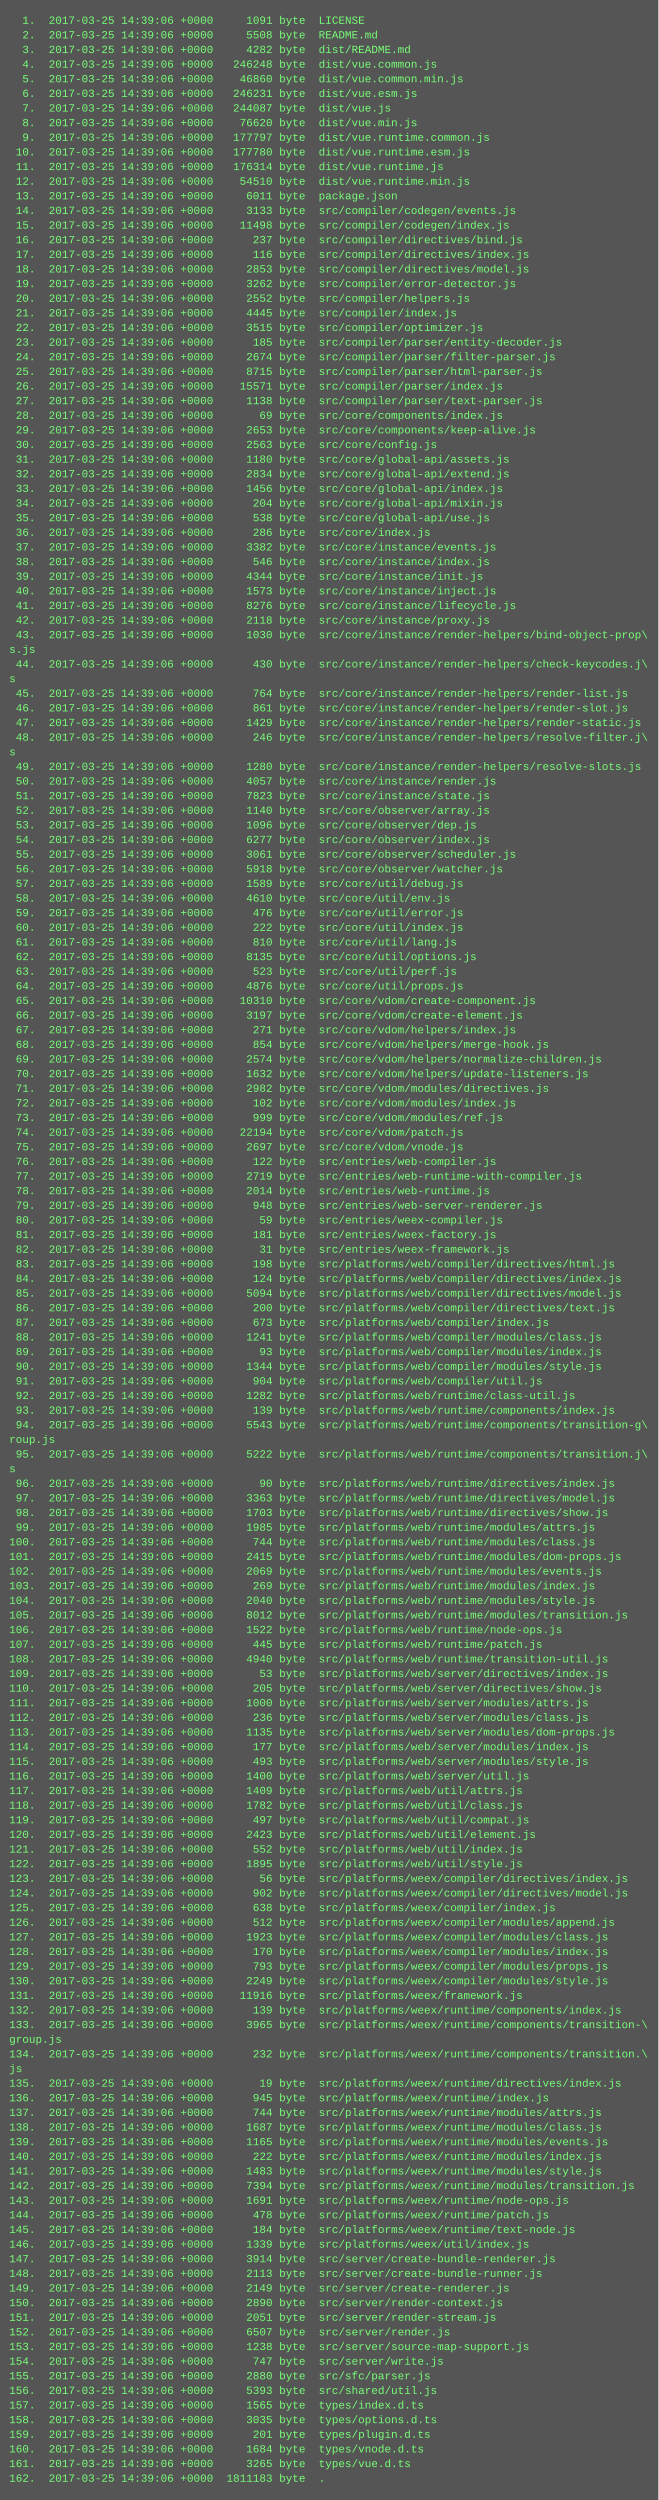
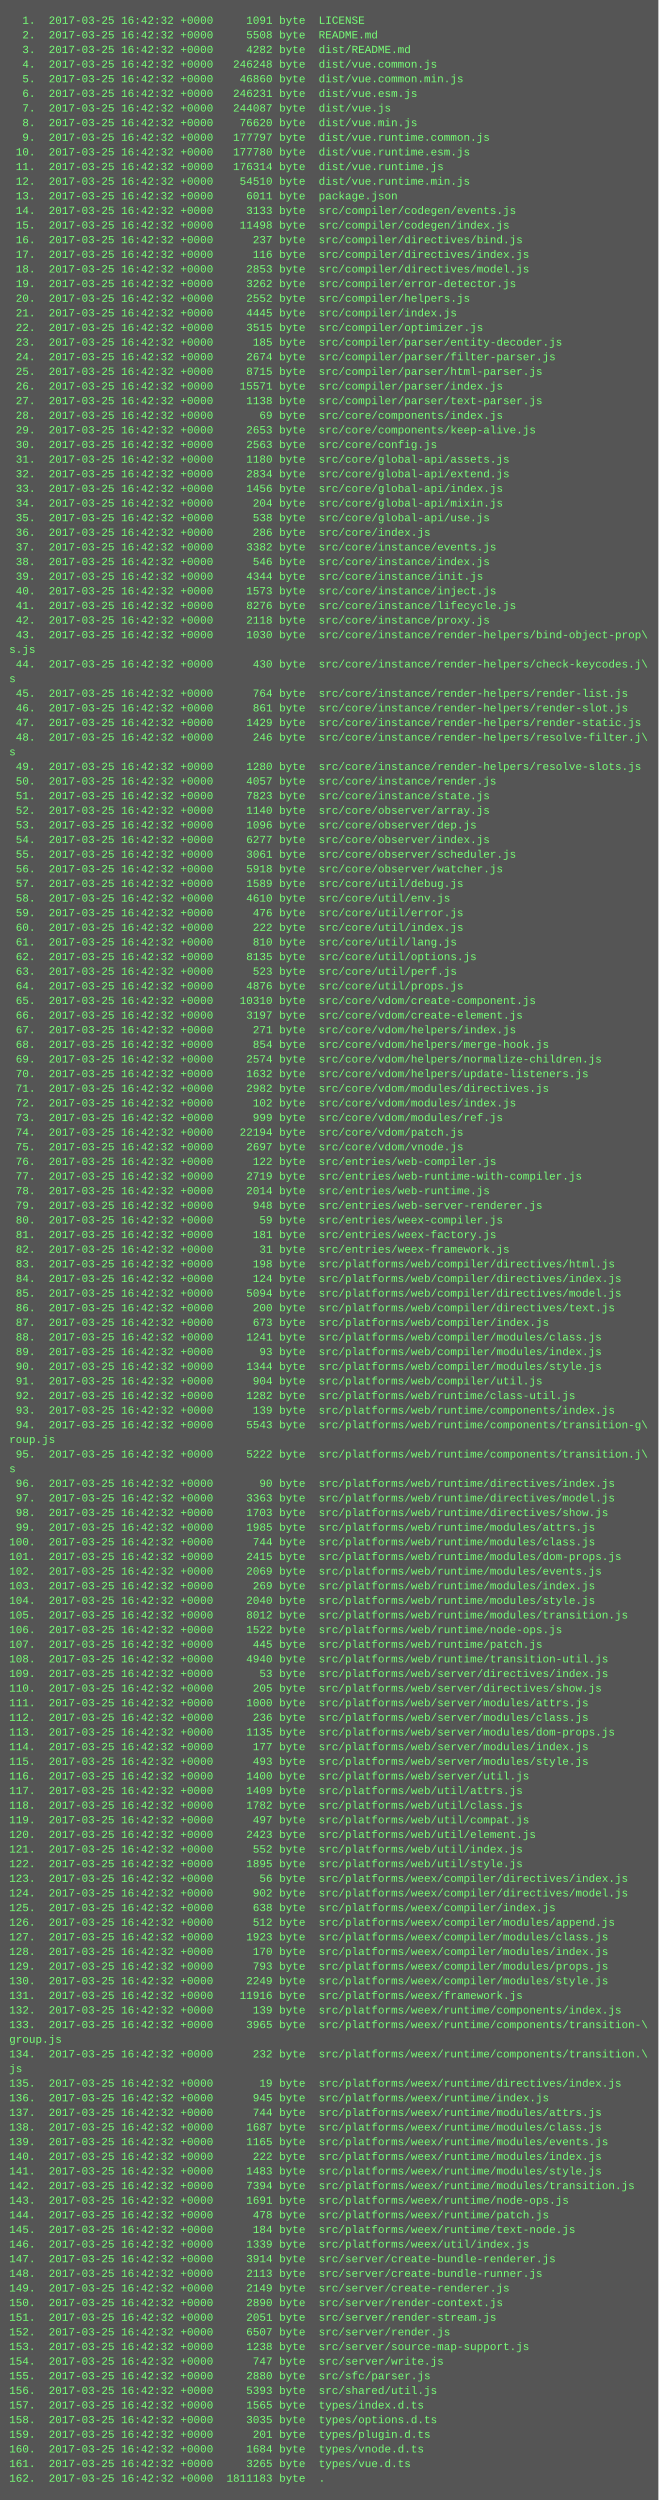
<svg xmlns="http://www.w3.org/2000/svg" height="2734" width="720">
  <rect height="2734" fill="#555" width="720" />
  <text fill="#7f7" font-family="Courier New" font-size="12" xml:space="preserve">
-     <tspan x="10" y="26">  1.  2017-03-25 14:39:06 +0000     1091 byte  LICENSE</tspan>
-     <tspan x="10" y="42">  2.  2017-03-25 14:39:06 +0000     5508 byte  README.md</tspan>
-     <tspan x="10" y="58">  3.  2017-03-25 14:39:06 +0000     4282 byte  dist/README.md</tspan>
-     <tspan x="10" y="74">  4.  2017-03-25 14:39:06 +0000   246248 byte  dist/vue.common.js</tspan>
-     <tspan x="10" y="90">  5.  2017-03-25 14:39:06 +0000    46860 byte  dist/vue.common.min.js</tspan>
-     <tspan x="10" y="106">  6.  2017-03-25 14:39:06 +0000   246231 byte  dist/vue.esm.js</tspan>
-     <tspan x="10" y="122">  7.  2017-03-25 14:39:06 +0000   244087 byte  dist/vue.js</tspan>
-     <tspan x="10" y="138">  8.  2017-03-25 14:39:06 +0000    76620 byte  dist/vue.min.js</tspan>
-     <tspan x="10" y="154">  9.  2017-03-25 14:39:06 +0000   177797 byte  dist/vue.runtime.common.js</tspan>
-     <tspan x="10" y="170"> 10.  2017-03-25 14:39:06 +0000   177780 byte  dist/vue.runtime.esm.js</tspan>
-     <tspan x="10" y="186"> 11.  2017-03-25 14:39:06 +0000   176314 byte  dist/vue.runtime.js</tspan>
-     <tspan x="10" y="202"> 12.  2017-03-25 14:39:06 +0000    54510 byte  dist/vue.runtime.min.js</tspan>
-     <tspan x="10" y="218"> 13.  2017-03-25 14:39:06 +0000     6011 byte  package.json</tspan>
-     <tspan x="10" y="234"> 14.  2017-03-25 14:39:06 +0000     3133 byte  src/compiler/codegen/events.js</tspan>
-     <tspan x="10" y="250"> 15.  2017-03-25 14:39:06 +0000    11498 byte  src/compiler/codegen/index.js</tspan>
-     <tspan x="10" y="266"> 16.  2017-03-25 14:39:06 +0000      237 byte  src/compiler/directives/bind.js</tspan>
-     <tspan x="10" y="282"> 17.  2017-03-25 14:39:06 +0000      116 byte  src/compiler/directives/index.js</tspan>
-     <tspan x="10" y="298"> 18.  2017-03-25 14:39:06 +0000     2853 byte  src/compiler/directives/model.js</tspan>
-     <tspan x="10" y="314"> 19.  2017-03-25 14:39:06 +0000     3262 byte  src/compiler/error-detector.js</tspan>
-     <tspan x="10" y="330"> 20.  2017-03-25 14:39:06 +0000     2552 byte  src/compiler/helpers.js</tspan>
-     <tspan x="10" y="346"> 21.  2017-03-25 14:39:06 +0000     4445 byte  src/compiler/index.js</tspan>
-     <tspan x="10" y="362"> 22.  2017-03-25 14:39:06 +0000     3515 byte  src/compiler/optimizer.js</tspan>
-     <tspan x="10" y="378"> 23.  2017-03-25 14:39:06 +0000      185 byte  src/compiler/parser/entity-decoder.js</tspan>
-     <tspan x="10" y="394"> 24.  2017-03-25 14:39:06 +0000     2674 byte  src/compiler/parser/filter-parser.js</tspan>
-     <tspan x="10" y="410"> 25.  2017-03-25 14:39:06 +0000     8715 byte  src/compiler/parser/html-parser.js</tspan>
-     <tspan x="10" y="426"> 26.  2017-03-25 14:39:06 +0000    15571 byte  src/compiler/parser/index.js</tspan>
-     <tspan x="10" y="442"> 27.  2017-03-25 14:39:06 +0000     1138 byte  src/compiler/parser/text-parser.js</tspan>
-     <tspan x="10" y="458"> 28.  2017-03-25 14:39:06 +0000       69 byte  src/core/components/index.js</tspan>
-     <tspan x="10" y="474"> 29.  2017-03-25 14:39:06 +0000     2653 byte  src/core/components/keep-alive.js</tspan>
-     <tspan x="10" y="490"> 30.  2017-03-25 14:39:06 +0000     2563 byte  src/core/config.js</tspan>
-     <tspan x="10" y="506"> 31.  2017-03-25 14:39:06 +0000     1180 byte  src/core/global-api/assets.js</tspan>
-     <tspan x="10" y="522"> 32.  2017-03-25 14:39:06 +0000     2834 byte  src/core/global-api/extend.js</tspan>
-     <tspan x="10" y="538"> 33.  2017-03-25 14:39:06 +0000     1456 byte  src/core/global-api/index.js</tspan>
-     <tspan x="10" y="554"> 34.  2017-03-25 14:39:06 +0000      204 byte  src/core/global-api/mixin.js</tspan>
-     <tspan x="10" y="570"> 35.  2017-03-25 14:39:06 +0000      538 byte  src/core/global-api/use.js</tspan>
-     <tspan x="10" y="586"> 36.  2017-03-25 14:39:06 +0000      286 byte  src/core/index.js</tspan>
-     <tspan x="10" y="602"> 37.  2017-03-25 14:39:06 +0000     3382 byte  src/core/instance/events.js</tspan>
-     <tspan x="10" y="618"> 38.  2017-03-25 14:39:06 +0000      546 byte  src/core/instance/index.js</tspan>
-     <tspan x="10" y="634"> 39.  2017-03-25 14:39:06 +0000     4344 byte  src/core/instance/init.js</tspan>
-     <tspan x="10" y="650"> 40.  2017-03-25 14:39:06 +0000     1573 byte  src/core/instance/inject.js</tspan>
-     <tspan x="10" y="666"> 41.  2017-03-25 14:39:06 +0000     8276 byte  src/core/instance/lifecycle.js</tspan>
-     <tspan x="10" y="682"> 42.  2017-03-25 14:39:06 +0000     2118 byte  src/core/instance/proxy.js</tspan>
-     <tspan x="10" y="698"> 43.  2017-03-25 14:39:06 +0000     1030 byte  src/core/instance/render-helpers/bind-object-prop\</tspan>
+     <tspan x="10" y="26">  1.  2017-03-25 16:42:32 +0000     1091 byte  LICENSE</tspan>
+     <tspan x="10" y="42">  2.  2017-03-25 16:42:32 +0000     5508 byte  README.md</tspan>
+     <tspan x="10" y="58">  3.  2017-03-25 16:42:32 +0000     4282 byte  dist/README.md</tspan>
+     <tspan x="10" y="74">  4.  2017-03-25 16:42:32 +0000   246248 byte  dist/vue.common.js</tspan>
+     <tspan x="10" y="90">  5.  2017-03-25 16:42:32 +0000    46860 byte  dist/vue.common.min.js</tspan>
+     <tspan x="10" y="106">  6.  2017-03-25 16:42:32 +0000   246231 byte  dist/vue.esm.js</tspan>
+     <tspan x="10" y="122">  7.  2017-03-25 16:42:32 +0000   244087 byte  dist/vue.js</tspan>
+     <tspan x="10" y="138">  8.  2017-03-25 16:42:32 +0000    76620 byte  dist/vue.min.js</tspan>
+     <tspan x="10" y="154">  9.  2017-03-25 16:42:32 +0000   177797 byte  dist/vue.runtime.common.js</tspan>
+     <tspan x="10" y="170"> 10.  2017-03-25 16:42:32 +0000   177780 byte  dist/vue.runtime.esm.js</tspan>
+     <tspan x="10" y="186"> 11.  2017-03-25 16:42:32 +0000   176314 byte  dist/vue.runtime.js</tspan>
+     <tspan x="10" y="202"> 12.  2017-03-25 16:42:32 +0000    54510 byte  dist/vue.runtime.min.js</tspan>
+     <tspan x="10" y="218"> 13.  2017-03-25 16:42:32 +0000     6011 byte  package.json</tspan>
+     <tspan x="10" y="234"> 14.  2017-03-25 16:42:32 +0000     3133 byte  src/compiler/codegen/events.js</tspan>
+     <tspan x="10" y="250"> 15.  2017-03-25 16:42:32 +0000    11498 byte  src/compiler/codegen/index.js</tspan>
+     <tspan x="10" y="266"> 16.  2017-03-25 16:42:32 +0000      237 byte  src/compiler/directives/bind.js</tspan>
+     <tspan x="10" y="282"> 17.  2017-03-25 16:42:32 +0000      116 byte  src/compiler/directives/index.js</tspan>
+     <tspan x="10" y="298"> 18.  2017-03-25 16:42:32 +0000     2853 byte  src/compiler/directives/model.js</tspan>
+     <tspan x="10" y="314"> 19.  2017-03-25 16:42:32 +0000     3262 byte  src/compiler/error-detector.js</tspan>
+     <tspan x="10" y="330"> 20.  2017-03-25 16:42:32 +0000     2552 byte  src/compiler/helpers.js</tspan>
+     <tspan x="10" y="346"> 21.  2017-03-25 16:42:32 +0000     4445 byte  src/compiler/index.js</tspan>
+     <tspan x="10" y="362"> 22.  2017-03-25 16:42:32 +0000     3515 byte  src/compiler/optimizer.js</tspan>
+     <tspan x="10" y="378"> 23.  2017-03-25 16:42:32 +0000      185 byte  src/compiler/parser/entity-decoder.js</tspan>
+     <tspan x="10" y="394"> 24.  2017-03-25 16:42:32 +0000     2674 byte  src/compiler/parser/filter-parser.js</tspan>
+     <tspan x="10" y="410"> 25.  2017-03-25 16:42:32 +0000     8715 byte  src/compiler/parser/html-parser.js</tspan>
+     <tspan x="10" y="426"> 26.  2017-03-25 16:42:32 +0000    15571 byte  src/compiler/parser/index.js</tspan>
+     <tspan x="10" y="442"> 27.  2017-03-25 16:42:32 +0000     1138 byte  src/compiler/parser/text-parser.js</tspan>
+     <tspan x="10" y="458"> 28.  2017-03-25 16:42:32 +0000       69 byte  src/core/components/index.js</tspan>
+     <tspan x="10" y="474"> 29.  2017-03-25 16:42:32 +0000     2653 byte  src/core/components/keep-alive.js</tspan>
+     <tspan x="10" y="490"> 30.  2017-03-25 16:42:32 +0000     2563 byte  src/core/config.js</tspan>
+     <tspan x="10" y="506"> 31.  2017-03-25 16:42:32 +0000     1180 byte  src/core/global-api/assets.js</tspan>
+     <tspan x="10" y="522"> 32.  2017-03-25 16:42:32 +0000     2834 byte  src/core/global-api/extend.js</tspan>
+     <tspan x="10" y="538"> 33.  2017-03-25 16:42:32 +0000     1456 byte  src/core/global-api/index.js</tspan>
+     <tspan x="10" y="554"> 34.  2017-03-25 16:42:32 +0000      204 byte  src/core/global-api/mixin.js</tspan>
+     <tspan x="10" y="570"> 35.  2017-03-25 16:42:32 +0000      538 byte  src/core/global-api/use.js</tspan>
+     <tspan x="10" y="586"> 36.  2017-03-25 16:42:32 +0000      286 byte  src/core/index.js</tspan>
+     <tspan x="10" y="602"> 37.  2017-03-25 16:42:32 +0000     3382 byte  src/core/instance/events.js</tspan>
+     <tspan x="10" y="618"> 38.  2017-03-25 16:42:32 +0000      546 byte  src/core/instance/index.js</tspan>
+     <tspan x="10" y="634"> 39.  2017-03-25 16:42:32 +0000     4344 byte  src/core/instance/init.js</tspan>
+     <tspan x="10" y="650"> 40.  2017-03-25 16:42:32 +0000     1573 byte  src/core/instance/inject.js</tspan>
+     <tspan x="10" y="666"> 41.  2017-03-25 16:42:32 +0000     8276 byte  src/core/instance/lifecycle.js</tspan>
+     <tspan x="10" y="682"> 42.  2017-03-25 16:42:32 +0000     2118 byte  src/core/instance/proxy.js</tspan>
+     <tspan x="10" y="698"> 43.  2017-03-25 16:42:32 +0000     1030 byte  src/core/instance/render-helpers/bind-object-prop\</tspan>
    <tspan x="10" y="714">s.js</tspan>
-     <tspan x="10" y="730"> 44.  2017-03-25 14:39:06 +0000      430 byte  src/core/instance/render-helpers/check-keycodes.j\</tspan>
+     <tspan x="10" y="730"> 44.  2017-03-25 16:42:32 +0000      430 byte  src/core/instance/render-helpers/check-keycodes.j\</tspan>
    <tspan x="10" y="746">s</tspan>
-     <tspan x="10" y="762"> 45.  2017-03-25 14:39:06 +0000      764 byte  src/core/instance/render-helpers/render-list.js</tspan>
-     <tspan x="10" y="778"> 46.  2017-03-25 14:39:06 +0000      861 byte  src/core/instance/render-helpers/render-slot.js</tspan>
-     <tspan x="10" y="794"> 47.  2017-03-25 14:39:06 +0000     1429 byte  src/core/instance/render-helpers/render-static.js</tspan>
-     <tspan x="10" y="810"> 48.  2017-03-25 14:39:06 +0000      246 byte  src/core/instance/render-helpers/resolve-filter.j\</tspan>
+     <tspan x="10" y="762"> 45.  2017-03-25 16:42:32 +0000      764 byte  src/core/instance/render-helpers/render-list.js</tspan>
+     <tspan x="10" y="778"> 46.  2017-03-25 16:42:32 +0000      861 byte  src/core/instance/render-helpers/render-slot.js</tspan>
+     <tspan x="10" y="794"> 47.  2017-03-25 16:42:32 +0000     1429 byte  src/core/instance/render-helpers/render-static.js</tspan>
+     <tspan x="10" y="810"> 48.  2017-03-25 16:42:32 +0000      246 byte  src/core/instance/render-helpers/resolve-filter.j\</tspan>
    <tspan x="10" y="826">s</tspan>
-     <tspan x="10" y="842"> 49.  2017-03-25 14:39:06 +0000     1280 byte  src/core/instance/render-helpers/resolve-slots.js</tspan>
-     <tspan x="10" y="858"> 50.  2017-03-25 14:39:06 +0000     4057 byte  src/core/instance/render.js</tspan>
-     <tspan x="10" y="874"> 51.  2017-03-25 14:39:06 +0000     7823 byte  src/core/instance/state.js</tspan>
-     <tspan x="10" y="890"> 52.  2017-03-25 14:39:06 +0000     1140 byte  src/core/observer/array.js</tspan>
-     <tspan x="10" y="906"> 53.  2017-03-25 14:39:06 +0000     1096 byte  src/core/observer/dep.js</tspan>
-     <tspan x="10" y="922"> 54.  2017-03-25 14:39:06 +0000     6277 byte  src/core/observer/index.js</tspan>
-     <tspan x="10" y="938"> 55.  2017-03-25 14:39:06 +0000     3061 byte  src/core/observer/scheduler.js</tspan>
-     <tspan x="10" y="954"> 56.  2017-03-25 14:39:06 +0000     5918 byte  src/core/observer/watcher.js</tspan>
-     <tspan x="10" y="970"> 57.  2017-03-25 14:39:06 +0000     1589 byte  src/core/util/debug.js</tspan>
-     <tspan x="10" y="986"> 58.  2017-03-25 14:39:06 +0000     4610 byte  src/core/util/env.js</tspan>
-     <tspan x="10" y="1002"> 59.  2017-03-25 14:39:06 +0000      476 byte  src/core/util/error.js</tspan>
-     <tspan x="10" y="1018"> 60.  2017-03-25 14:39:06 +0000      222 byte  src/core/util/index.js</tspan>
-     <tspan x="10" y="1034"> 61.  2017-03-25 14:39:06 +0000      810 byte  src/core/util/lang.js</tspan>
-     <tspan x="10" y="1050"> 62.  2017-03-25 14:39:06 +0000     8135 byte  src/core/util/options.js</tspan>
-     <tspan x="10" y="1066"> 63.  2017-03-25 14:39:06 +0000      523 byte  src/core/util/perf.js</tspan>
-     <tspan x="10" y="1082"> 64.  2017-03-25 14:39:06 +0000     4876 byte  src/core/util/props.js</tspan>
-     <tspan x="10" y="1098"> 65.  2017-03-25 14:39:06 +0000    10310 byte  src/core/vdom/create-component.js</tspan>
-     <tspan x="10" y="1114"> 66.  2017-03-25 14:39:06 +0000     3197 byte  src/core/vdom/create-element.js</tspan>
-     <tspan x="10" y="1130"> 67.  2017-03-25 14:39:06 +0000      271 byte  src/core/vdom/helpers/index.js</tspan>
-     <tspan x="10" y="1146"> 68.  2017-03-25 14:39:06 +0000      854 byte  src/core/vdom/helpers/merge-hook.js</tspan>
-     <tspan x="10" y="1162"> 69.  2017-03-25 14:39:06 +0000     2574 byte  src/core/vdom/helpers/normalize-children.js</tspan>
-     <tspan x="10" y="1178"> 70.  2017-03-25 14:39:06 +0000     1632 byte  src/core/vdom/helpers/update-listeners.js</tspan>
-     <tspan x="10" y="1194"> 71.  2017-03-25 14:39:06 +0000     2982 byte  src/core/vdom/modules/directives.js</tspan>
-     <tspan x="10" y="1210"> 72.  2017-03-25 14:39:06 +0000      102 byte  src/core/vdom/modules/index.js</tspan>
-     <tspan x="10" y="1226"> 73.  2017-03-25 14:39:06 +0000      999 byte  src/core/vdom/modules/ref.js</tspan>
-     <tspan x="10" y="1242"> 74.  2017-03-25 14:39:06 +0000    22194 byte  src/core/vdom/patch.js</tspan>
-     <tspan x="10" y="1258"> 75.  2017-03-25 14:39:06 +0000     2697 byte  src/core/vdom/vnode.js</tspan>
-     <tspan x="10" y="1274"> 76.  2017-03-25 14:39:06 +0000      122 byte  src/entries/web-compiler.js</tspan>
-     <tspan x="10" y="1290"> 77.  2017-03-25 14:39:06 +0000     2719 byte  src/entries/web-runtime-with-compiler.js</tspan>
-     <tspan x="10" y="1306"> 78.  2017-03-25 14:39:06 +0000     2014 byte  src/entries/web-runtime.js</tspan>
-     <tspan x="10" y="1322"> 79.  2017-03-25 14:39:06 +0000      948 byte  src/entries/web-server-renderer.js</tspan>
-     <tspan x="10" y="1338"> 80.  2017-03-25 14:39:06 +0000       59 byte  src/entries/weex-compiler.js</tspan>
-     <tspan x="10" y="1354"> 81.  2017-03-25 14:39:06 +0000      181 byte  src/entries/weex-factory.js</tspan>
-     <tspan x="10" y="1370"> 82.  2017-03-25 14:39:06 +0000       31 byte  src/entries/weex-framework.js</tspan>
-     <tspan x="10" y="1386"> 83.  2017-03-25 14:39:06 +0000      198 byte  src/platforms/web/compiler/directives/html.js</tspan>
-     <tspan x="10" y="1402"> 84.  2017-03-25 14:39:06 +0000      124 byte  src/platforms/web/compiler/directives/index.js</tspan>
-     <tspan x="10" y="1418"> 85.  2017-03-25 14:39:06 +0000     5094 byte  src/platforms/web/compiler/directives/model.js</tspan>
-     <tspan x="10" y="1434"> 86.  2017-03-25 14:39:06 +0000      200 byte  src/platforms/web/compiler/directives/text.js</tspan>
-     <tspan x="10" y="1450"> 87.  2017-03-25 14:39:06 +0000      673 byte  src/platforms/web/compiler/index.js</tspan>
-     <tspan x="10" y="1466"> 88.  2017-03-25 14:39:06 +0000     1241 byte  src/platforms/web/compiler/modules/class.js</tspan>
-     <tspan x="10" y="1482"> 89.  2017-03-25 14:39:06 +0000       93 byte  src/platforms/web/compiler/modules/index.js</tspan>
-     <tspan x="10" y="1498"> 90.  2017-03-25 14:39:06 +0000     1344 byte  src/platforms/web/compiler/modules/style.js</tspan>
-     <tspan x="10" y="1514"> 91.  2017-03-25 14:39:06 +0000      904 byte  src/platforms/web/compiler/util.js</tspan>
-     <tspan x="10" y="1530"> 92.  2017-03-25 14:39:06 +0000     1282 byte  src/platforms/web/runtime/class-util.js</tspan>
-     <tspan x="10" y="1546"> 93.  2017-03-25 14:39:06 +0000      139 byte  src/platforms/web/runtime/components/index.js</tspan>
-     <tspan x="10" y="1562"> 94.  2017-03-25 14:39:06 +0000     5543 byte  src/platforms/web/runtime/components/transition-g\</tspan>
+     <tspan x="10" y="842"> 49.  2017-03-25 16:42:32 +0000     1280 byte  src/core/instance/render-helpers/resolve-slots.js</tspan>
+     <tspan x="10" y="858"> 50.  2017-03-25 16:42:32 +0000     4057 byte  src/core/instance/render.js</tspan>
+     <tspan x="10" y="874"> 51.  2017-03-25 16:42:32 +0000     7823 byte  src/core/instance/state.js</tspan>
+     <tspan x="10" y="890"> 52.  2017-03-25 16:42:32 +0000     1140 byte  src/core/observer/array.js</tspan>
+     <tspan x="10" y="906"> 53.  2017-03-25 16:42:32 +0000     1096 byte  src/core/observer/dep.js</tspan>
+     <tspan x="10" y="922"> 54.  2017-03-25 16:42:32 +0000     6277 byte  src/core/observer/index.js</tspan>
+     <tspan x="10" y="938"> 55.  2017-03-25 16:42:32 +0000     3061 byte  src/core/observer/scheduler.js</tspan>
+     <tspan x="10" y="954"> 56.  2017-03-25 16:42:32 +0000     5918 byte  src/core/observer/watcher.js</tspan>
+     <tspan x="10" y="970"> 57.  2017-03-25 16:42:32 +0000     1589 byte  src/core/util/debug.js</tspan>
+     <tspan x="10" y="986"> 58.  2017-03-25 16:42:32 +0000     4610 byte  src/core/util/env.js</tspan>
+     <tspan x="10" y="1002"> 59.  2017-03-25 16:42:32 +0000      476 byte  src/core/util/error.js</tspan>
+     <tspan x="10" y="1018"> 60.  2017-03-25 16:42:32 +0000      222 byte  src/core/util/index.js</tspan>
+     <tspan x="10" y="1034"> 61.  2017-03-25 16:42:32 +0000      810 byte  src/core/util/lang.js</tspan>
+     <tspan x="10" y="1050"> 62.  2017-03-25 16:42:32 +0000     8135 byte  src/core/util/options.js</tspan>
+     <tspan x="10" y="1066"> 63.  2017-03-25 16:42:32 +0000      523 byte  src/core/util/perf.js</tspan>
+     <tspan x="10" y="1082"> 64.  2017-03-25 16:42:32 +0000     4876 byte  src/core/util/props.js</tspan>
+     <tspan x="10" y="1098"> 65.  2017-03-25 16:42:32 +0000    10310 byte  src/core/vdom/create-component.js</tspan>
+     <tspan x="10" y="1114"> 66.  2017-03-25 16:42:32 +0000     3197 byte  src/core/vdom/create-element.js</tspan>
+     <tspan x="10" y="1130"> 67.  2017-03-25 16:42:32 +0000      271 byte  src/core/vdom/helpers/index.js</tspan>
+     <tspan x="10" y="1146"> 68.  2017-03-25 16:42:32 +0000      854 byte  src/core/vdom/helpers/merge-hook.js</tspan>
+     <tspan x="10" y="1162"> 69.  2017-03-25 16:42:32 +0000     2574 byte  src/core/vdom/helpers/normalize-children.js</tspan>
+     <tspan x="10" y="1178"> 70.  2017-03-25 16:42:32 +0000     1632 byte  src/core/vdom/helpers/update-listeners.js</tspan>
+     <tspan x="10" y="1194"> 71.  2017-03-25 16:42:32 +0000     2982 byte  src/core/vdom/modules/directives.js</tspan>
+     <tspan x="10" y="1210"> 72.  2017-03-25 16:42:32 +0000      102 byte  src/core/vdom/modules/index.js</tspan>
+     <tspan x="10" y="1226"> 73.  2017-03-25 16:42:32 +0000      999 byte  src/core/vdom/modules/ref.js</tspan>
+     <tspan x="10" y="1242"> 74.  2017-03-25 16:42:32 +0000    22194 byte  src/core/vdom/patch.js</tspan>
+     <tspan x="10" y="1258"> 75.  2017-03-25 16:42:32 +0000     2697 byte  src/core/vdom/vnode.js</tspan>
+     <tspan x="10" y="1274"> 76.  2017-03-25 16:42:32 +0000      122 byte  src/entries/web-compiler.js</tspan>
+     <tspan x="10" y="1290"> 77.  2017-03-25 16:42:32 +0000     2719 byte  src/entries/web-runtime-with-compiler.js</tspan>
+     <tspan x="10" y="1306"> 78.  2017-03-25 16:42:32 +0000     2014 byte  src/entries/web-runtime.js</tspan>
+     <tspan x="10" y="1322"> 79.  2017-03-25 16:42:32 +0000      948 byte  src/entries/web-server-renderer.js</tspan>
+     <tspan x="10" y="1338"> 80.  2017-03-25 16:42:32 +0000       59 byte  src/entries/weex-compiler.js</tspan>
+     <tspan x="10" y="1354"> 81.  2017-03-25 16:42:32 +0000      181 byte  src/entries/weex-factory.js</tspan>
+     <tspan x="10" y="1370"> 82.  2017-03-25 16:42:32 +0000       31 byte  src/entries/weex-framework.js</tspan>
+     <tspan x="10" y="1386"> 83.  2017-03-25 16:42:32 +0000      198 byte  src/platforms/web/compiler/directives/html.js</tspan>
+     <tspan x="10" y="1402"> 84.  2017-03-25 16:42:32 +0000      124 byte  src/platforms/web/compiler/directives/index.js</tspan>
+     <tspan x="10" y="1418"> 85.  2017-03-25 16:42:32 +0000     5094 byte  src/platforms/web/compiler/directives/model.js</tspan>
+     <tspan x="10" y="1434"> 86.  2017-03-25 16:42:32 +0000      200 byte  src/platforms/web/compiler/directives/text.js</tspan>
+     <tspan x="10" y="1450"> 87.  2017-03-25 16:42:32 +0000      673 byte  src/platforms/web/compiler/index.js</tspan>
+     <tspan x="10" y="1466"> 88.  2017-03-25 16:42:32 +0000     1241 byte  src/platforms/web/compiler/modules/class.js</tspan>
+     <tspan x="10" y="1482"> 89.  2017-03-25 16:42:32 +0000       93 byte  src/platforms/web/compiler/modules/index.js</tspan>
+     <tspan x="10" y="1498"> 90.  2017-03-25 16:42:32 +0000     1344 byte  src/platforms/web/compiler/modules/style.js</tspan>
+     <tspan x="10" y="1514"> 91.  2017-03-25 16:42:32 +0000      904 byte  src/platforms/web/compiler/util.js</tspan>
+     <tspan x="10" y="1530"> 92.  2017-03-25 16:42:32 +0000     1282 byte  src/platforms/web/runtime/class-util.js</tspan>
+     <tspan x="10" y="1546"> 93.  2017-03-25 16:42:32 +0000      139 byte  src/platforms/web/runtime/components/index.js</tspan>
+     <tspan x="10" y="1562"> 94.  2017-03-25 16:42:32 +0000     5543 byte  src/platforms/web/runtime/components/transition-g\</tspan>
    <tspan x="10" y="1578">roup.js</tspan>
-     <tspan x="10" y="1594"> 95.  2017-03-25 14:39:06 +0000     5222 byte  src/platforms/web/runtime/components/transition.j\</tspan>
+     <tspan x="10" y="1594"> 95.  2017-03-25 16:42:32 +0000     5222 byte  src/platforms/web/runtime/components/transition.j\</tspan>
    <tspan x="10" y="1610">s</tspan>
-     <tspan x="10" y="1626"> 96.  2017-03-25 14:39:06 +0000       90 byte  src/platforms/web/runtime/directives/index.js</tspan>
-     <tspan x="10" y="1642"> 97.  2017-03-25 14:39:06 +0000     3363 byte  src/platforms/web/runtime/directives/model.js</tspan>
-     <tspan x="10" y="1658"> 98.  2017-03-25 14:39:06 +0000     1703 byte  src/platforms/web/runtime/directives/show.js</tspan>
-     <tspan x="10" y="1674"> 99.  2017-03-25 14:39:06 +0000     1985 byte  src/platforms/web/runtime/modules/attrs.js</tspan>
-     <tspan x="10" y="1690">100.  2017-03-25 14:39:06 +0000      744 byte  src/platforms/web/runtime/modules/class.js</tspan>
-     <tspan x="10" y="1706">101.  2017-03-25 14:39:06 +0000     2415 byte  src/platforms/web/runtime/modules/dom-props.js</tspan>
-     <tspan x="10" y="1722">102.  2017-03-25 14:39:06 +0000     2069 byte  src/platforms/web/runtime/modules/events.js</tspan>
-     <tspan x="10" y="1738">103.  2017-03-25 14:39:06 +0000      269 byte  src/platforms/web/runtime/modules/index.js</tspan>
-     <tspan x="10" y="1754">104.  2017-03-25 14:39:06 +0000     2040 byte  src/platforms/web/runtime/modules/style.js</tspan>
-     <tspan x="10" y="1770">105.  2017-03-25 14:39:06 +0000     8012 byte  src/platforms/web/runtime/modules/transition.js</tspan>
-     <tspan x="10" y="1786">106.  2017-03-25 14:39:06 +0000     1522 byte  src/platforms/web/runtime/node-ops.js</tspan>
-     <tspan x="10" y="1802">107.  2017-03-25 14:39:06 +0000      445 byte  src/platforms/web/runtime/patch.js</tspan>
-     <tspan x="10" y="1818">108.  2017-03-25 14:39:06 +0000     4940 byte  src/platforms/web/runtime/transition-util.js</tspan>
-     <tspan x="10" y="1834">109.  2017-03-25 14:39:06 +0000       53 byte  src/platforms/web/server/directives/index.js</tspan>
-     <tspan x="10" y="1850">110.  2017-03-25 14:39:06 +0000      205 byte  src/platforms/web/server/directives/show.js</tspan>
-     <tspan x="10" y="1866">111.  2017-03-25 14:39:06 +0000     1000 byte  src/platforms/web/server/modules/attrs.js</tspan>
-     <tspan x="10" y="1882">112.  2017-03-25 14:39:06 +0000      236 byte  src/platforms/web/server/modules/class.js</tspan>
-     <tspan x="10" y="1898">113.  2017-03-25 14:39:06 +0000     1135 byte  src/platforms/web/server/modules/dom-props.js</tspan>
-     <tspan x="10" y="1914">114.  2017-03-25 14:39:06 +0000      177 byte  src/platforms/web/server/modules/index.js</tspan>
-     <tspan x="10" y="1930">115.  2017-03-25 14:39:06 +0000      493 byte  src/platforms/web/server/modules/style.js</tspan>
-     <tspan x="10" y="1946">116.  2017-03-25 14:39:06 +0000     1400 byte  src/platforms/web/server/util.js</tspan>
-     <tspan x="10" y="1962">117.  2017-03-25 14:39:06 +0000     1409 byte  src/platforms/web/util/attrs.js</tspan>
-     <tspan x="10" y="1978">118.  2017-03-25 14:39:06 +0000     1782 byte  src/platforms/web/util/class.js</tspan>
-     <tspan x="10" y="1994">119.  2017-03-25 14:39:06 +0000      497 byte  src/platforms/web/util/compat.js</tspan>
-     <tspan x="10" y="2010">120.  2017-03-25 14:39:06 +0000     2423 byte  src/platforms/web/util/element.js</tspan>
-     <tspan x="10" y="2026">121.  2017-03-25 14:39:06 +0000      552 byte  src/platforms/web/util/index.js</tspan>
-     <tspan x="10" y="2042">122.  2017-03-25 14:39:06 +0000     1895 byte  src/platforms/web/util/style.js</tspan>
-     <tspan x="10" y="2058">123.  2017-03-25 14:39:06 +0000       56 byte  src/platforms/weex/compiler/directives/index.js</tspan>
-     <tspan x="10" y="2074">124.  2017-03-25 14:39:06 +0000      902 byte  src/platforms/weex/compiler/directives/model.js</tspan>
-     <tspan x="10" y="2090">125.  2017-03-25 14:39:06 +0000      638 byte  src/platforms/weex/compiler/index.js</tspan>
-     <tspan x="10" y="2106">126.  2017-03-25 14:39:06 +0000      512 byte  src/platforms/weex/compiler/modules/append.js</tspan>
-     <tspan x="10" y="2122">127.  2017-03-25 14:39:06 +0000     1923 byte  src/platforms/weex/compiler/modules/class.js</tspan>
-     <tspan x="10" y="2138">128.  2017-03-25 14:39:06 +0000      170 byte  src/platforms/weex/compiler/modules/index.js</tspan>
-     <tspan x="10" y="2154">129.  2017-03-25 14:39:06 +0000      793 byte  src/platforms/weex/compiler/modules/props.js</tspan>
-     <tspan x="10" y="2170">130.  2017-03-25 14:39:06 +0000     2249 byte  src/platforms/weex/compiler/modules/style.js</tspan>
-     <tspan x="10" y="2186">131.  2017-03-25 14:39:06 +0000    11916 byte  src/platforms/weex/framework.js</tspan>
-     <tspan x="10" y="2202">132.  2017-03-25 14:39:06 +0000      139 byte  src/platforms/weex/runtime/components/index.js</tspan>
-     <tspan x="10" y="2218">133.  2017-03-25 14:39:06 +0000     3965 byte  src/platforms/weex/runtime/components/transition-\</tspan>
+     <tspan x="10" y="1626"> 96.  2017-03-25 16:42:32 +0000       90 byte  src/platforms/web/runtime/directives/index.js</tspan>
+     <tspan x="10" y="1642"> 97.  2017-03-25 16:42:32 +0000     3363 byte  src/platforms/web/runtime/directives/model.js</tspan>
+     <tspan x="10" y="1658"> 98.  2017-03-25 16:42:32 +0000     1703 byte  src/platforms/web/runtime/directives/show.js</tspan>
+     <tspan x="10" y="1674"> 99.  2017-03-25 16:42:32 +0000     1985 byte  src/platforms/web/runtime/modules/attrs.js</tspan>
+     <tspan x="10" y="1690">100.  2017-03-25 16:42:32 +0000      744 byte  src/platforms/web/runtime/modules/class.js</tspan>
+     <tspan x="10" y="1706">101.  2017-03-25 16:42:32 +0000     2415 byte  src/platforms/web/runtime/modules/dom-props.js</tspan>
+     <tspan x="10" y="1722">102.  2017-03-25 16:42:32 +0000     2069 byte  src/platforms/web/runtime/modules/events.js</tspan>
+     <tspan x="10" y="1738">103.  2017-03-25 16:42:32 +0000      269 byte  src/platforms/web/runtime/modules/index.js</tspan>
+     <tspan x="10" y="1754">104.  2017-03-25 16:42:32 +0000     2040 byte  src/platforms/web/runtime/modules/style.js</tspan>
+     <tspan x="10" y="1770">105.  2017-03-25 16:42:32 +0000     8012 byte  src/platforms/web/runtime/modules/transition.js</tspan>
+     <tspan x="10" y="1786">106.  2017-03-25 16:42:32 +0000     1522 byte  src/platforms/web/runtime/node-ops.js</tspan>
+     <tspan x="10" y="1802">107.  2017-03-25 16:42:32 +0000      445 byte  src/platforms/web/runtime/patch.js</tspan>
+     <tspan x="10" y="1818">108.  2017-03-25 16:42:32 +0000     4940 byte  src/platforms/web/runtime/transition-util.js</tspan>
+     <tspan x="10" y="1834">109.  2017-03-25 16:42:32 +0000       53 byte  src/platforms/web/server/directives/index.js</tspan>
+     <tspan x="10" y="1850">110.  2017-03-25 16:42:32 +0000      205 byte  src/platforms/web/server/directives/show.js</tspan>
+     <tspan x="10" y="1866">111.  2017-03-25 16:42:32 +0000     1000 byte  src/platforms/web/server/modules/attrs.js</tspan>
+     <tspan x="10" y="1882">112.  2017-03-25 16:42:32 +0000      236 byte  src/platforms/web/server/modules/class.js</tspan>
+     <tspan x="10" y="1898">113.  2017-03-25 16:42:32 +0000     1135 byte  src/platforms/web/server/modules/dom-props.js</tspan>
+     <tspan x="10" y="1914">114.  2017-03-25 16:42:32 +0000      177 byte  src/platforms/web/server/modules/index.js</tspan>
+     <tspan x="10" y="1930">115.  2017-03-25 16:42:32 +0000      493 byte  src/platforms/web/server/modules/style.js</tspan>
+     <tspan x="10" y="1946">116.  2017-03-25 16:42:32 +0000     1400 byte  src/platforms/web/server/util.js</tspan>
+     <tspan x="10" y="1962">117.  2017-03-25 16:42:32 +0000     1409 byte  src/platforms/web/util/attrs.js</tspan>
+     <tspan x="10" y="1978">118.  2017-03-25 16:42:32 +0000     1782 byte  src/platforms/web/util/class.js</tspan>
+     <tspan x="10" y="1994">119.  2017-03-25 16:42:32 +0000      497 byte  src/platforms/web/util/compat.js</tspan>
+     <tspan x="10" y="2010">120.  2017-03-25 16:42:32 +0000     2423 byte  src/platforms/web/util/element.js</tspan>
+     <tspan x="10" y="2026">121.  2017-03-25 16:42:32 +0000      552 byte  src/platforms/web/util/index.js</tspan>
+     <tspan x="10" y="2042">122.  2017-03-25 16:42:32 +0000     1895 byte  src/platforms/web/util/style.js</tspan>
+     <tspan x="10" y="2058">123.  2017-03-25 16:42:32 +0000       56 byte  src/platforms/weex/compiler/directives/index.js</tspan>
+     <tspan x="10" y="2074">124.  2017-03-25 16:42:32 +0000      902 byte  src/platforms/weex/compiler/directives/model.js</tspan>
+     <tspan x="10" y="2090">125.  2017-03-25 16:42:32 +0000      638 byte  src/platforms/weex/compiler/index.js</tspan>
+     <tspan x="10" y="2106">126.  2017-03-25 16:42:32 +0000      512 byte  src/platforms/weex/compiler/modules/append.js</tspan>
+     <tspan x="10" y="2122">127.  2017-03-25 16:42:32 +0000     1923 byte  src/platforms/weex/compiler/modules/class.js</tspan>
+     <tspan x="10" y="2138">128.  2017-03-25 16:42:32 +0000      170 byte  src/platforms/weex/compiler/modules/index.js</tspan>
+     <tspan x="10" y="2154">129.  2017-03-25 16:42:32 +0000      793 byte  src/platforms/weex/compiler/modules/props.js</tspan>
+     <tspan x="10" y="2170">130.  2017-03-25 16:42:32 +0000     2249 byte  src/platforms/weex/compiler/modules/style.js</tspan>
+     <tspan x="10" y="2186">131.  2017-03-25 16:42:32 +0000    11916 byte  src/platforms/weex/framework.js</tspan>
+     <tspan x="10" y="2202">132.  2017-03-25 16:42:32 +0000      139 byte  src/platforms/weex/runtime/components/index.js</tspan>
+     <tspan x="10" y="2218">133.  2017-03-25 16:42:32 +0000     3965 byte  src/platforms/weex/runtime/components/transition-\</tspan>
    <tspan x="10" y="2234">group.js</tspan>
-     <tspan x="10" y="2250">134.  2017-03-25 14:39:06 +0000      232 byte  src/platforms/weex/runtime/components/transition.\</tspan>
+     <tspan x="10" y="2250">134.  2017-03-25 16:42:32 +0000      232 byte  src/platforms/weex/runtime/components/transition.\</tspan>
    <tspan x="10" y="2266">js</tspan>
-     <tspan x="10" y="2282">135.  2017-03-25 14:39:06 +0000       19 byte  src/platforms/weex/runtime/directives/index.js</tspan>
-     <tspan x="10" y="2298">136.  2017-03-25 14:39:06 +0000      945 byte  src/platforms/weex/runtime/index.js</tspan>
-     <tspan x="10" y="2314">137.  2017-03-25 14:39:06 +0000      744 byte  src/platforms/weex/runtime/modules/attrs.js</tspan>
-     <tspan x="10" y="2330">138.  2017-03-25 14:39:06 +0000     1687 byte  src/platforms/weex/runtime/modules/class.js</tspan>
-     <tspan x="10" y="2346">139.  2017-03-25 14:39:06 +0000     1165 byte  src/platforms/weex/runtime/modules/events.js</tspan>
-     <tspan x="10" y="2362">140.  2017-03-25 14:39:06 +0000      222 byte  src/platforms/weex/runtime/modules/index.js</tspan>
-     <tspan x="10" y="2378">141.  2017-03-25 14:39:06 +0000     1483 byte  src/platforms/weex/runtime/modules/style.js</tspan>
-     <tspan x="10" y="2394">142.  2017-03-25 14:39:06 +0000     7394 byte  src/platforms/weex/runtime/modules/transition.js</tspan>
-     <tspan x="10" y="2410">143.  2017-03-25 14:39:06 +0000     1691 byte  src/platforms/weex/runtime/node-ops.js</tspan>
-     <tspan x="10" y="2426">144.  2017-03-25 14:39:06 +0000      478 byte  src/platforms/weex/runtime/patch.js</tspan>
-     <tspan x="10" y="2442">145.  2017-03-25 14:39:06 +0000      184 byte  src/platforms/weex/runtime/text-node.js</tspan>
-     <tspan x="10" y="2458">146.  2017-03-25 14:39:06 +0000     1339 byte  src/platforms/weex/util/index.js</tspan>
-     <tspan x="10" y="2474">147.  2017-03-25 14:39:06 +0000     3914 byte  src/server/create-bundle-renderer.js</tspan>
-     <tspan x="10" y="2490">148.  2017-03-25 14:39:06 +0000     2113 byte  src/server/create-bundle-runner.js</tspan>
-     <tspan x="10" y="2506">149.  2017-03-25 14:39:06 +0000     2149 byte  src/server/create-renderer.js</tspan>
-     <tspan x="10" y="2522">150.  2017-03-25 14:39:06 +0000     2890 byte  src/server/render-context.js</tspan>
-     <tspan x="10" y="2538">151.  2017-03-25 14:39:06 +0000     2051 byte  src/server/render-stream.js</tspan>
-     <tspan x="10" y="2554">152.  2017-03-25 14:39:06 +0000     6507 byte  src/server/render.js</tspan>
-     <tspan x="10" y="2570">153.  2017-03-25 14:39:06 +0000     1238 byte  src/server/source-map-support.js</tspan>
-     <tspan x="10" y="2586">154.  2017-03-25 14:39:06 +0000      747 byte  src/server/write.js</tspan>
-     <tspan x="10" y="2602">155.  2017-03-25 14:39:06 +0000     2880 byte  src/sfc/parser.js</tspan>
-     <tspan x="10" y="2618">156.  2017-03-25 14:39:06 +0000     5393 byte  src/shared/util.js</tspan>
-     <tspan x="10" y="2634">157.  2017-03-25 14:39:06 +0000     1565 byte  types/index.d.ts</tspan>
-     <tspan x="10" y="2650">158.  2017-03-25 14:39:06 +0000     3035 byte  types/options.d.ts</tspan>
-     <tspan x="10" y="2666">159.  2017-03-25 14:39:06 +0000      201 byte  types/plugin.d.ts</tspan>
-     <tspan x="10" y="2682">160.  2017-03-25 14:39:06 +0000     1684 byte  types/vnode.d.ts</tspan>
-     <tspan x="10" y="2698">161.  2017-03-25 14:39:06 +0000     3265 byte  types/vue.d.ts</tspan>
-     <tspan x="10" y="2714">162.  2017-03-25 14:39:06 +0000  1811183 byte  .</tspan>
+     <tspan x="10" y="2282">135.  2017-03-25 16:42:32 +0000       19 byte  src/platforms/weex/runtime/directives/index.js</tspan>
+     <tspan x="10" y="2298">136.  2017-03-25 16:42:32 +0000      945 byte  src/platforms/weex/runtime/index.js</tspan>
+     <tspan x="10" y="2314">137.  2017-03-25 16:42:32 +0000      744 byte  src/platforms/weex/runtime/modules/attrs.js</tspan>
+     <tspan x="10" y="2330">138.  2017-03-25 16:42:32 +0000     1687 byte  src/platforms/weex/runtime/modules/class.js</tspan>
+     <tspan x="10" y="2346">139.  2017-03-25 16:42:32 +0000     1165 byte  src/platforms/weex/runtime/modules/events.js</tspan>
+     <tspan x="10" y="2362">140.  2017-03-25 16:42:32 +0000      222 byte  src/platforms/weex/runtime/modules/index.js</tspan>
+     <tspan x="10" y="2378">141.  2017-03-25 16:42:32 +0000     1483 byte  src/platforms/weex/runtime/modules/style.js</tspan>
+     <tspan x="10" y="2394">142.  2017-03-25 16:42:32 +0000     7394 byte  src/platforms/weex/runtime/modules/transition.js</tspan>
+     <tspan x="10" y="2410">143.  2017-03-25 16:42:32 +0000     1691 byte  src/platforms/weex/runtime/node-ops.js</tspan>
+     <tspan x="10" y="2426">144.  2017-03-25 16:42:32 +0000      478 byte  src/platforms/weex/runtime/patch.js</tspan>
+     <tspan x="10" y="2442">145.  2017-03-25 16:42:32 +0000      184 byte  src/platforms/weex/runtime/text-node.js</tspan>
+     <tspan x="10" y="2458">146.  2017-03-25 16:42:32 +0000     1339 byte  src/platforms/weex/util/index.js</tspan>
+     <tspan x="10" y="2474">147.  2017-03-25 16:42:32 +0000     3914 byte  src/server/create-bundle-renderer.js</tspan>
+     <tspan x="10" y="2490">148.  2017-03-25 16:42:32 +0000     2113 byte  src/server/create-bundle-runner.js</tspan>
+     <tspan x="10" y="2506">149.  2017-03-25 16:42:32 +0000     2149 byte  src/server/create-renderer.js</tspan>
+     <tspan x="10" y="2522">150.  2017-03-25 16:42:32 +0000     2890 byte  src/server/render-context.js</tspan>
+     <tspan x="10" y="2538">151.  2017-03-25 16:42:32 +0000     2051 byte  src/server/render-stream.js</tspan>
+     <tspan x="10" y="2554">152.  2017-03-25 16:42:32 +0000     6507 byte  src/server/render.js</tspan>
+     <tspan x="10" y="2570">153.  2017-03-25 16:42:32 +0000     1238 byte  src/server/source-map-support.js</tspan>
+     <tspan x="10" y="2586">154.  2017-03-25 16:42:32 +0000      747 byte  src/server/write.js</tspan>
+     <tspan x="10" y="2602">155.  2017-03-25 16:42:32 +0000     2880 byte  src/sfc/parser.js</tspan>
+     <tspan x="10" y="2618">156.  2017-03-25 16:42:32 +0000     5393 byte  src/shared/util.js</tspan>
+     <tspan x="10" y="2634">157.  2017-03-25 16:42:32 +0000     1565 byte  types/index.d.ts</tspan>
+     <tspan x="10" y="2650">158.  2017-03-25 16:42:32 +0000     3035 byte  types/options.d.ts</tspan>
+     <tspan x="10" y="2666">159.  2017-03-25 16:42:32 +0000      201 byte  types/plugin.d.ts</tspan>
+     <tspan x="10" y="2682">160.  2017-03-25 16:42:32 +0000     1684 byte  types/vnode.d.ts</tspan>
+     <tspan x="10" y="2698">161.  2017-03-25 16:42:32 +0000     3265 byte  types/vue.d.ts</tspan>
+     <tspan x="10" y="2714">162.  2017-03-25 16:42:32 +0000  1811183 byte  .</tspan>
  </text>
</svg>
